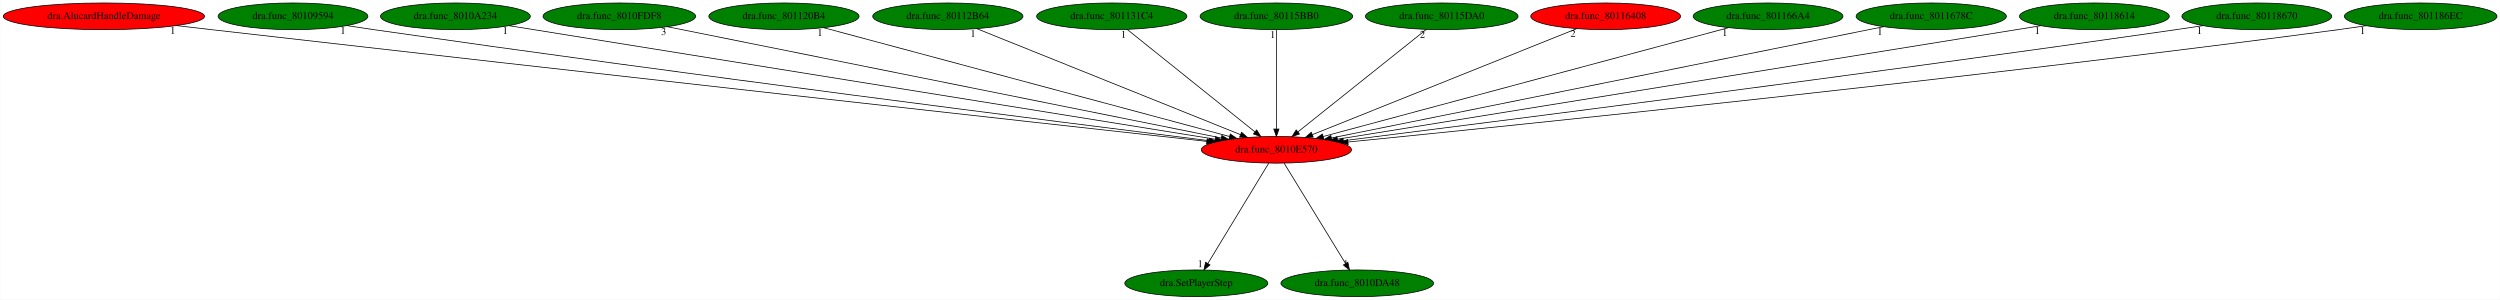
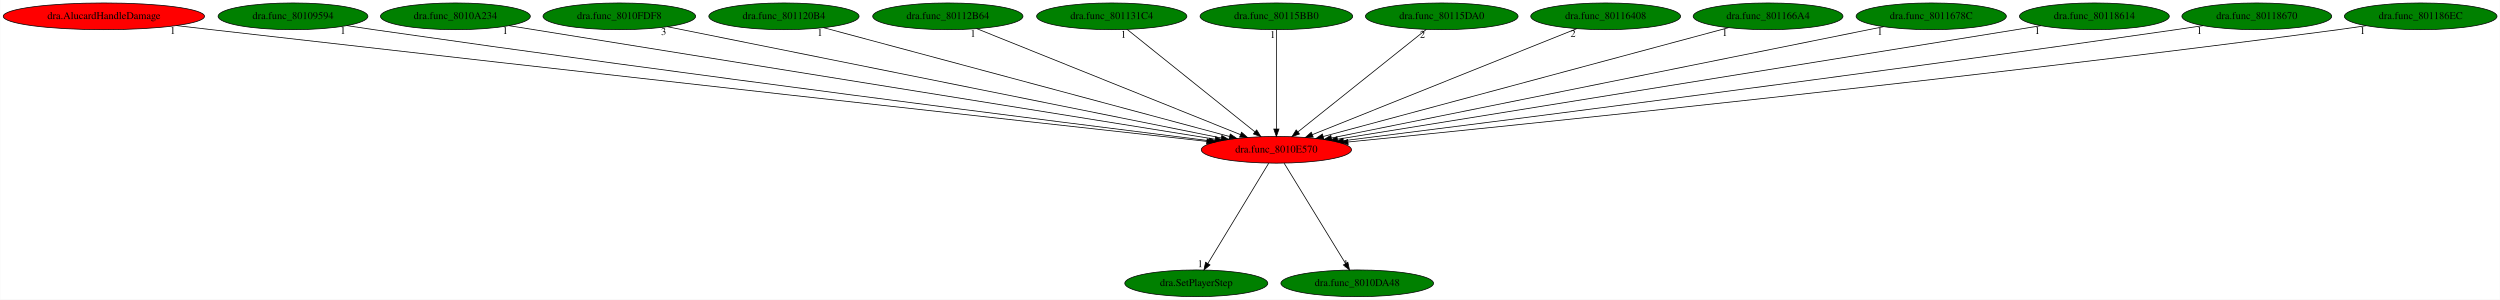
<svg xmlns="http://www.w3.org/2000/svg" xmlns:xlink="http://www.w3.org/1999/xlink" width="3371pt" height="404pt" viewBox="0.00 0.00 3370.53 404.00">
  <g id="graph0" class="graph" transform="scale(1 1) rotate(0) translate(4 400)">
    <polygon fill="white" stroke="transparent" points="-4,4 -4,-400 3366.53,-400 3366.53,4 -4,4" />
    <g id="node1" class="node">
      <ellipse fill="red" stroke="black" cx="1716.84" cy="-198" rx="101.28" ry="18" />
      <text text-anchor="middle" x="1716.84" y="-194.3" font-family="Times,serif" font-size="14.00">dra.func_8010E570</text>
    </g>
    <g id="node2" class="node">
      <g id="a_node2">
        <a xlink:href="dra.SetPlayerStep.svg" xlink:title="dra.SetPlayerStep">
          <ellipse fill="green" stroke="black" cx="1608.84" cy="-18" rx="96.38" ry="18" />
          <text text-anchor="middle" x="1608.84" y="-14.3" font-family="Times,serif" font-size="14.00">dra.SetPlayerStep</text>
        </a>
      </g>
    </g>
    <g id="edge1" class="edge">
      <path fill="none" stroke="black" d="M1706.48,-179.93C1687.45,-148.57 1646.82,-81.6 1624.44,-44.71" />
      <polygon fill="black" stroke="black" points="1627.34,-42.75 1619.16,-36.02 1621.36,-46.38 1627.34,-42.75" />
      <text text-anchor="middle" x="1614.16" y="-39.82" font-family="Times,serif" font-size="14.00">1</text>
    </g>
    <g id="node3" class="node">
      <g id="a_node3">
        <a xlink:href="dra.func_8010DA48.svg" xlink:title="dra.func_8010DA48">
          <ellipse fill="green" stroke="black" cx="1825.84" cy="-18" rx="102.88" ry="18" />
          <text text-anchor="middle" x="1825.84" y="-14.3" font-family="Times,serif" font-size="14.00">dra.func_8010DA48</text>
        </a>
      </g>
    </g>
    <g id="edge2" class="edge">
      <path fill="none" stroke="black" d="M1727.29,-179.93C1746.5,-148.57 1787.5,-81.6 1810.1,-44.71" />
      <polygon fill="black" stroke="black" points="1813.18,-46.37 1815.42,-36.02 1807.21,-42.72 1813.18,-46.37" />
      <text text-anchor="middle" x="1810.42" y="-39.82" font-family="Times,serif" font-size="14.00">1</text>
    </g>
    <g id="node4" class="node">
      <g id="a_node4">
        <a xlink:href="dra.AlucardHandleDamage.svg" xlink:title="dra.AlucardHandleDamage">
          <ellipse fill="red" stroke="black" cx="135.84" cy="-378" rx="135.68" ry="18" />
          <text text-anchor="middle" x="135.84" y="-374.3" font-family="Times,serif" font-size="14.00">dra.AlucardHandleDamage</text>
        </a>
      </g>
    </g>
    <g id="edge3" class="edge">
      <path fill="none" stroke="black" d="M233.72,-365.46C249.47,-363.62 265.6,-361.75 280.84,-360 787.05,-301.95 1393.92,-234.67 1623.09,-209.34" />
      <polygon fill="black" stroke="black" points="1623.5,-212.82 1633.06,-208.24 1622.73,-205.86 1623.5,-212.82" />
      <text text-anchor="middle" x="228.72" y="-354.26" font-family="Times,serif" font-size="14.00">1</text>
    </g>
    <g id="node5" class="node">
      <g id="a_node5">
        <a xlink:href="dra.func_80109594.svg" xlink:title="dra.func_80109594">
          <ellipse fill="green" stroke="black" cx="390.84" cy="-378" rx="100.98" ry="18" />
          <text text-anchor="middle" x="390.84" y="-374.3" font-family="Times,serif" font-size="14.00">dra.func_80109594</text>
        </a>
      </g>
    </g>
    <g id="edge4" class="edge">
      <path fill="none" stroke="black" d="M463.21,-365.47C475.43,-363.59 487.99,-361.71 499.84,-360 920.43,-299.39 1424.1,-235.53 1626.31,-210.25" />
      <polygon fill="black" stroke="black" points="1626.8,-213.71 1636.29,-209 1625.93,-206.77 1626.8,-213.71" />
      <text text-anchor="middle" x="458.21" y="-354.27" font-family="Times,serif" font-size="14.00">1</text>
    </g>
    <g id="node6" class="node">
      <g id="a_node6">
        <a xlink:href="dra.func_8010A234.svg" xlink:title="dra.func_8010A234">
          <ellipse fill="green" stroke="black" cx="609.84" cy="-378" rx="100.98" ry="18" />
          <text text-anchor="middle" x="609.84" y="-374.3" font-family="Times,serif" font-size="14.00">dra.func_8010A234</text>
        </a>
      </g>
    </g>
    <g id="edge5" class="edge">
      <path fill="none" stroke="black" d="M682.04,-365.39C879.12,-333.7 1425.43,-245.86 1634.23,-212.28" />
      <polygon fill="black" stroke="black" points="1634.9,-215.72 1644.22,-210.68 1633.79,-208.81 1634.9,-215.72" />
      <text text-anchor="middle" x="677.04" y="-354.19" font-family="Times,serif" font-size="14.00">1</text>
    </g>
    <g id="node7" class="node">
      <g id="a_node7">
        <a xlink:href="dra.func_8010FDF8.svg" xlink:title="dra.func_8010FDF8">
          <ellipse fill="green" stroke="black" cx="830.84" cy="-378" rx="102.88" ry="18" />
          <text text-anchor="middle" x="830.84" y="-374.3" font-family="Times,serif" font-size="14.00">dra.func_8010FDF8</text>
        </a>
      </g>
    </g>
    <g id="edge6" class="edge">
      <path fill="none" stroke="black" d="M895.63,-363.98C1056.29,-331.71 1472.29,-248.13 1642.54,-213.93" />
      <polygon fill="black" stroke="black" points="1643.3,-217.34 1652.42,-211.94 1641.93,-210.48 1643.3,-217.34" />
      <text text-anchor="middle" x="890.63" y="-352.78" font-family="Times,serif" font-size="14.00">3</text>
    </g>
    <g id="node8" class="node">
      <g id="a_node8">
        <a xlink:href="dra.func_801120B4.svg" xlink:title="dra.func_801120B4">
          <ellipse fill="green" stroke="black" cx="1052.84" cy="-378" rx="101.28" ry="18" />
          <text text-anchor="middle" x="1052.84" y="-374.3" font-family="Times,serif" font-size="14.00">dra.func_801120B4</text>
        </a>
      </g>
    </g>
    <g id="edge7" class="edge">
      <path fill="none" stroke="black" d="M1106.33,-362.66C1227.7,-330.12 1523.45,-250.84 1653.6,-215.95" />
      <polygon fill="black" stroke="black" points="1654.68,-219.29 1663.43,-213.32 1652.86,-212.53 1654.68,-219.29" />
      <text text-anchor="middle" x="1101.33" y="-351.46" font-family="Times,serif" font-size="14.00">1</text>
    </g>
    <g id="node9" class="node">
      <g id="a_node9">
        <a xlink:href="dra.func_80112B64.svg" xlink:title="dra.func_80112B64">
          <ellipse fill="green" stroke="black" cx="1273.84" cy="-378" rx="101.28" ry="18" />
          <text text-anchor="middle" x="1273.84" y="-374.3" font-family="Times,serif" font-size="14.00">dra.func_80112B64</text>
        </a>
      </g>
    </g>
    <g id="edge8" class="edge">
      <path fill="none" stroke="black" d="M1312.76,-361.36C1393.66,-328.86 1579.75,-254.08 1668.31,-218.5" />
      <polygon fill="black" stroke="black" points="1669.87,-221.64 1677.84,-214.67 1667.26,-215.15 1669.87,-221.64" />
      <text text-anchor="middle" x="1307.76" y="-350.16" font-family="Times,serif" font-size="14.00">1</text>
    </g>
    <g id="node10" class="node">
      <g id="a_node10">
        <a xlink:href="dra.func_801131C4.svg" xlink:title="dra.func_801131C4">
          <ellipse fill="green" stroke="black" cx="1494.84" cy="-378" rx="101.28" ry="18" />
          <text text-anchor="middle" x="1494.84" y="-374.3" font-family="Times,serif" font-size="14.00">dra.func_801131C4</text>
        </a>
      </g>
    </g>
    <g id="edge9" class="edge">
      <path fill="none" stroke="black" d="M1515.72,-360.25C1555.56,-328.32 1642.45,-258.65 1687.87,-222.23" />
      <polygon fill="black" stroke="black" points="1690.23,-224.82 1695.85,-215.83 1685.86,-219.36 1690.23,-224.82" />
      <text text-anchor="middle" x="1510.72" y="-349.05" font-family="Times,serif" font-size="14.00">1</text>
    </g>
    <g id="node11" class="node">
      <g id="a_node11">
        <a xlink:href="dra.func_80115BB0.svg" xlink:title="dra.func_80115BB0">
          <ellipse fill="green" stroke="black" cx="1716.84" cy="-378" rx="102.88" ry="18" />
          <text text-anchor="middle" x="1716.84" y="-374.3" font-family="Times,serif" font-size="14.00">dra.func_80115BB0</text>
        </a>
      </g>
    </g>
    <g id="edge10" class="edge">
      <path fill="none" stroke="black" d="M1716.84,-359.93C1716.84,-328.97 1716.84,-263.3 1716.84,-226.13" />
      <polygon fill="black" stroke="black" points="1720.34,-226.02 1716.84,-216.02 1713.34,-226.02 1720.34,-226.02" />
      <text text-anchor="middle" x="1711.84" y="-348.73" font-family="Times,serif" font-size="14.00">1</text>
    </g>
    <g id="node12" class="node">
      <g id="a_node12">
        <a xlink:href="dra.func_80115DA0.svg" xlink:title="dra.func_80115DA0">
          <ellipse fill="green" stroke="black" cx="1939.84" cy="-378" rx="102.88" ry="18" />
          <text text-anchor="middle" x="1939.84" y="-374.3" font-family="Times,serif" font-size="14.00">dra.func_80115DA0</text>
        </a>
      </g>
    </g>
    <g id="edge11" class="edge">
      <path fill="none" stroke="black" d="M1918.86,-360.25C1878.85,-328.32 1791.56,-258.65 1745.94,-222.23" />
      <polygon fill="black" stroke="black" points="1747.92,-219.33 1737.92,-215.83 1743.56,-224.8 1747.92,-219.33" />
      <text text-anchor="middle" x="1913.86" y="-349.05" font-family="Times,serif" font-size="14.00">2</text>
    </g>
    <g id="node13" class="node">
      <g id="a_node13">
        <a xlink:href="dra.func_80116408.svg" xlink:title="dra.func_80116408">
-           <ellipse fill="red" stroke="black" cx="2160.84" cy="-378" rx="100.98" ry="18" />
+           <ellipse fill="green" stroke="black" cx="2160.84" cy="-378" rx="100.98" ry="18" />
          <text text-anchor="middle" x="2160.84" y="-374.3" font-family="Times,serif" font-size="14.00">dra.func_80116408</text>
        </a>
      </g>
    </g>
    <g id="edge12" class="edge">
      <path fill="none" stroke="black" d="M2121.83,-361.36C2040.67,-328.82 1853.85,-253.93 1765.21,-218.39" />
      <polygon fill="black" stroke="black" points="1766.51,-215.14 1755.92,-214.67 1763.9,-221.64 1766.51,-215.14" />
      <text text-anchor="middle" x="2116.83" y="-350.16" font-family="Times,serif" font-size="14.00">2</text>
    </g>
    <g id="node14" class="node">
      <g id="a_node14">
        <a xlink:href="dra.func_801166A4.svg" xlink:title="dra.func_801166A4">
          <ellipse fill="green" stroke="black" cx="2379.84" cy="-378" rx="100.98" ry="18" />
          <text text-anchor="middle" x="2379.84" y="-374.3" font-family="Times,serif" font-size="14.00">dra.func_801166A4</text>
        </a>
      </g>
    </g>
    <g id="edge13" class="edge">
      <path fill="none" stroke="black" d="M2326.42,-362.66C2205.24,-330.12 1909.93,-250.84 1779.98,-215.95" />
      <polygon fill="black" stroke="black" points="1780.73,-212.53 1770.17,-213.32 1778.92,-219.29 1780.73,-212.53" />
      <text text-anchor="middle" x="2321.42" y="-351.46" font-family="Times,serif" font-size="14.00">1</text>
    </g>
    <g id="node15" class="node">
      <g id="a_node15">
        <a xlink:href="dra.func_8011678C.svg" xlink:title="dra.func_8011678C">
          <ellipse fill="green" stroke="black" cx="2599.84" cy="-378" rx="101.28" ry="18" />
          <text text-anchor="middle" x="2599.84" y="-374.3" font-family="Times,serif" font-size="14.00">dra.func_8011678C</text>
        </a>
      </g>
    </g>
    <g id="edge14" class="edge">
      <path fill="none" stroke="black" d="M2535.62,-364.06C2375.8,-331.84 1960.82,-248.18 1790.96,-213.94" />
      <polygon fill="black" stroke="black" points="1791.6,-210.5 1781.11,-211.96 1790.22,-217.36 1791.6,-210.5" />
      <text text-anchor="middle" x="2530.62" y="-352.86" font-family="Times,serif" font-size="14.00">1</text>
    </g>
    <g id="node16" class="node">
      <g id="a_node16">
        <a xlink:href="dra.func_80118614.svg" xlink:title="dra.func_80118614">
          <ellipse fill="green" stroke="black" cx="2819.84" cy="-378" rx="100.98" ry="18" />
          <text text-anchor="middle" x="2819.84" y="-374.3" font-family="Times,serif" font-size="14.00">dra.func_80118614</text>
        </a>
      </g>
    </g>
    <g id="edge15" class="edge">
      <path fill="none" stroke="black" d="M2747.89,-365.39C2551.53,-333.7 2007.19,-245.86 1799.14,-212.28" />
      <polygon fill="black" stroke="black" points="1799.62,-208.81 1789.19,-210.68 1798.51,-215.73 1799.62,-208.81" />
      <text text-anchor="middle" x="2742.89" y="-354.19" font-family="Times,serif" font-size="14.00">1</text>
    </g>
    <g id="node17" class="node">
      <g id="a_node17">
        <a xlink:href="dra.func_80118670.svg" xlink:title="dra.func_80118670">
          <ellipse fill="green" stroke="black" cx="3038.84" cy="-378" rx="100.98" ry="18" />
          <text text-anchor="middle" x="3038.84" y="-374.3" font-family="Times,serif" font-size="14.00">dra.func_80118670</text>
        </a>
      </g>
    </g>
    <g id="edge16" class="edge">
      <path fill="none" stroke="black" d="M2966.46,-365.48C2954.24,-363.6 2941.69,-361.71 2929.84,-360 2510.62,-299.49 2008.61,-235.58 1807.07,-210.26" />
      <polygon fill="black" stroke="black" points="1807.48,-206.79 1797.12,-209.01 1806.61,-213.73 1807.48,-206.79" />
      <text text-anchor="middle" x="2961.46" y="-354.28" font-family="Times,serif" font-size="14.00">1</text>
    </g>
    <g id="node18" class="node">
      <g id="a_node18">
        <a xlink:href="dra.func_801186EC.svg" xlink:title="dra.func_801186EC">
          <ellipse fill="green" stroke="black" cx="3259.84" cy="-378" rx="102.88" ry="18" />
          <text text-anchor="middle" x="3259.84" y="-374.3" font-family="Times,serif" font-size="14.00">dra.func_801186EC</text>
        </a>
      </g>
    </g>
    <g id="edge17" class="edge">
      <path fill="none" stroke="black" d="M3186.46,-365.34C3173.92,-363.47 3161.01,-361.62 3148.84,-360 2647.27,-293.42 2044.45,-231.56 1813.4,-208.51" />
      <polygon fill="black" stroke="black" points="1813.64,-205.02 1803.34,-207.51 1812.95,-211.98 1813.64,-205.02" />
      <text text-anchor="middle" x="3181.46" y="-354.14" font-family="Times,serif" font-size="14.00">1</text>
    </g>
  </g>
</svg>
